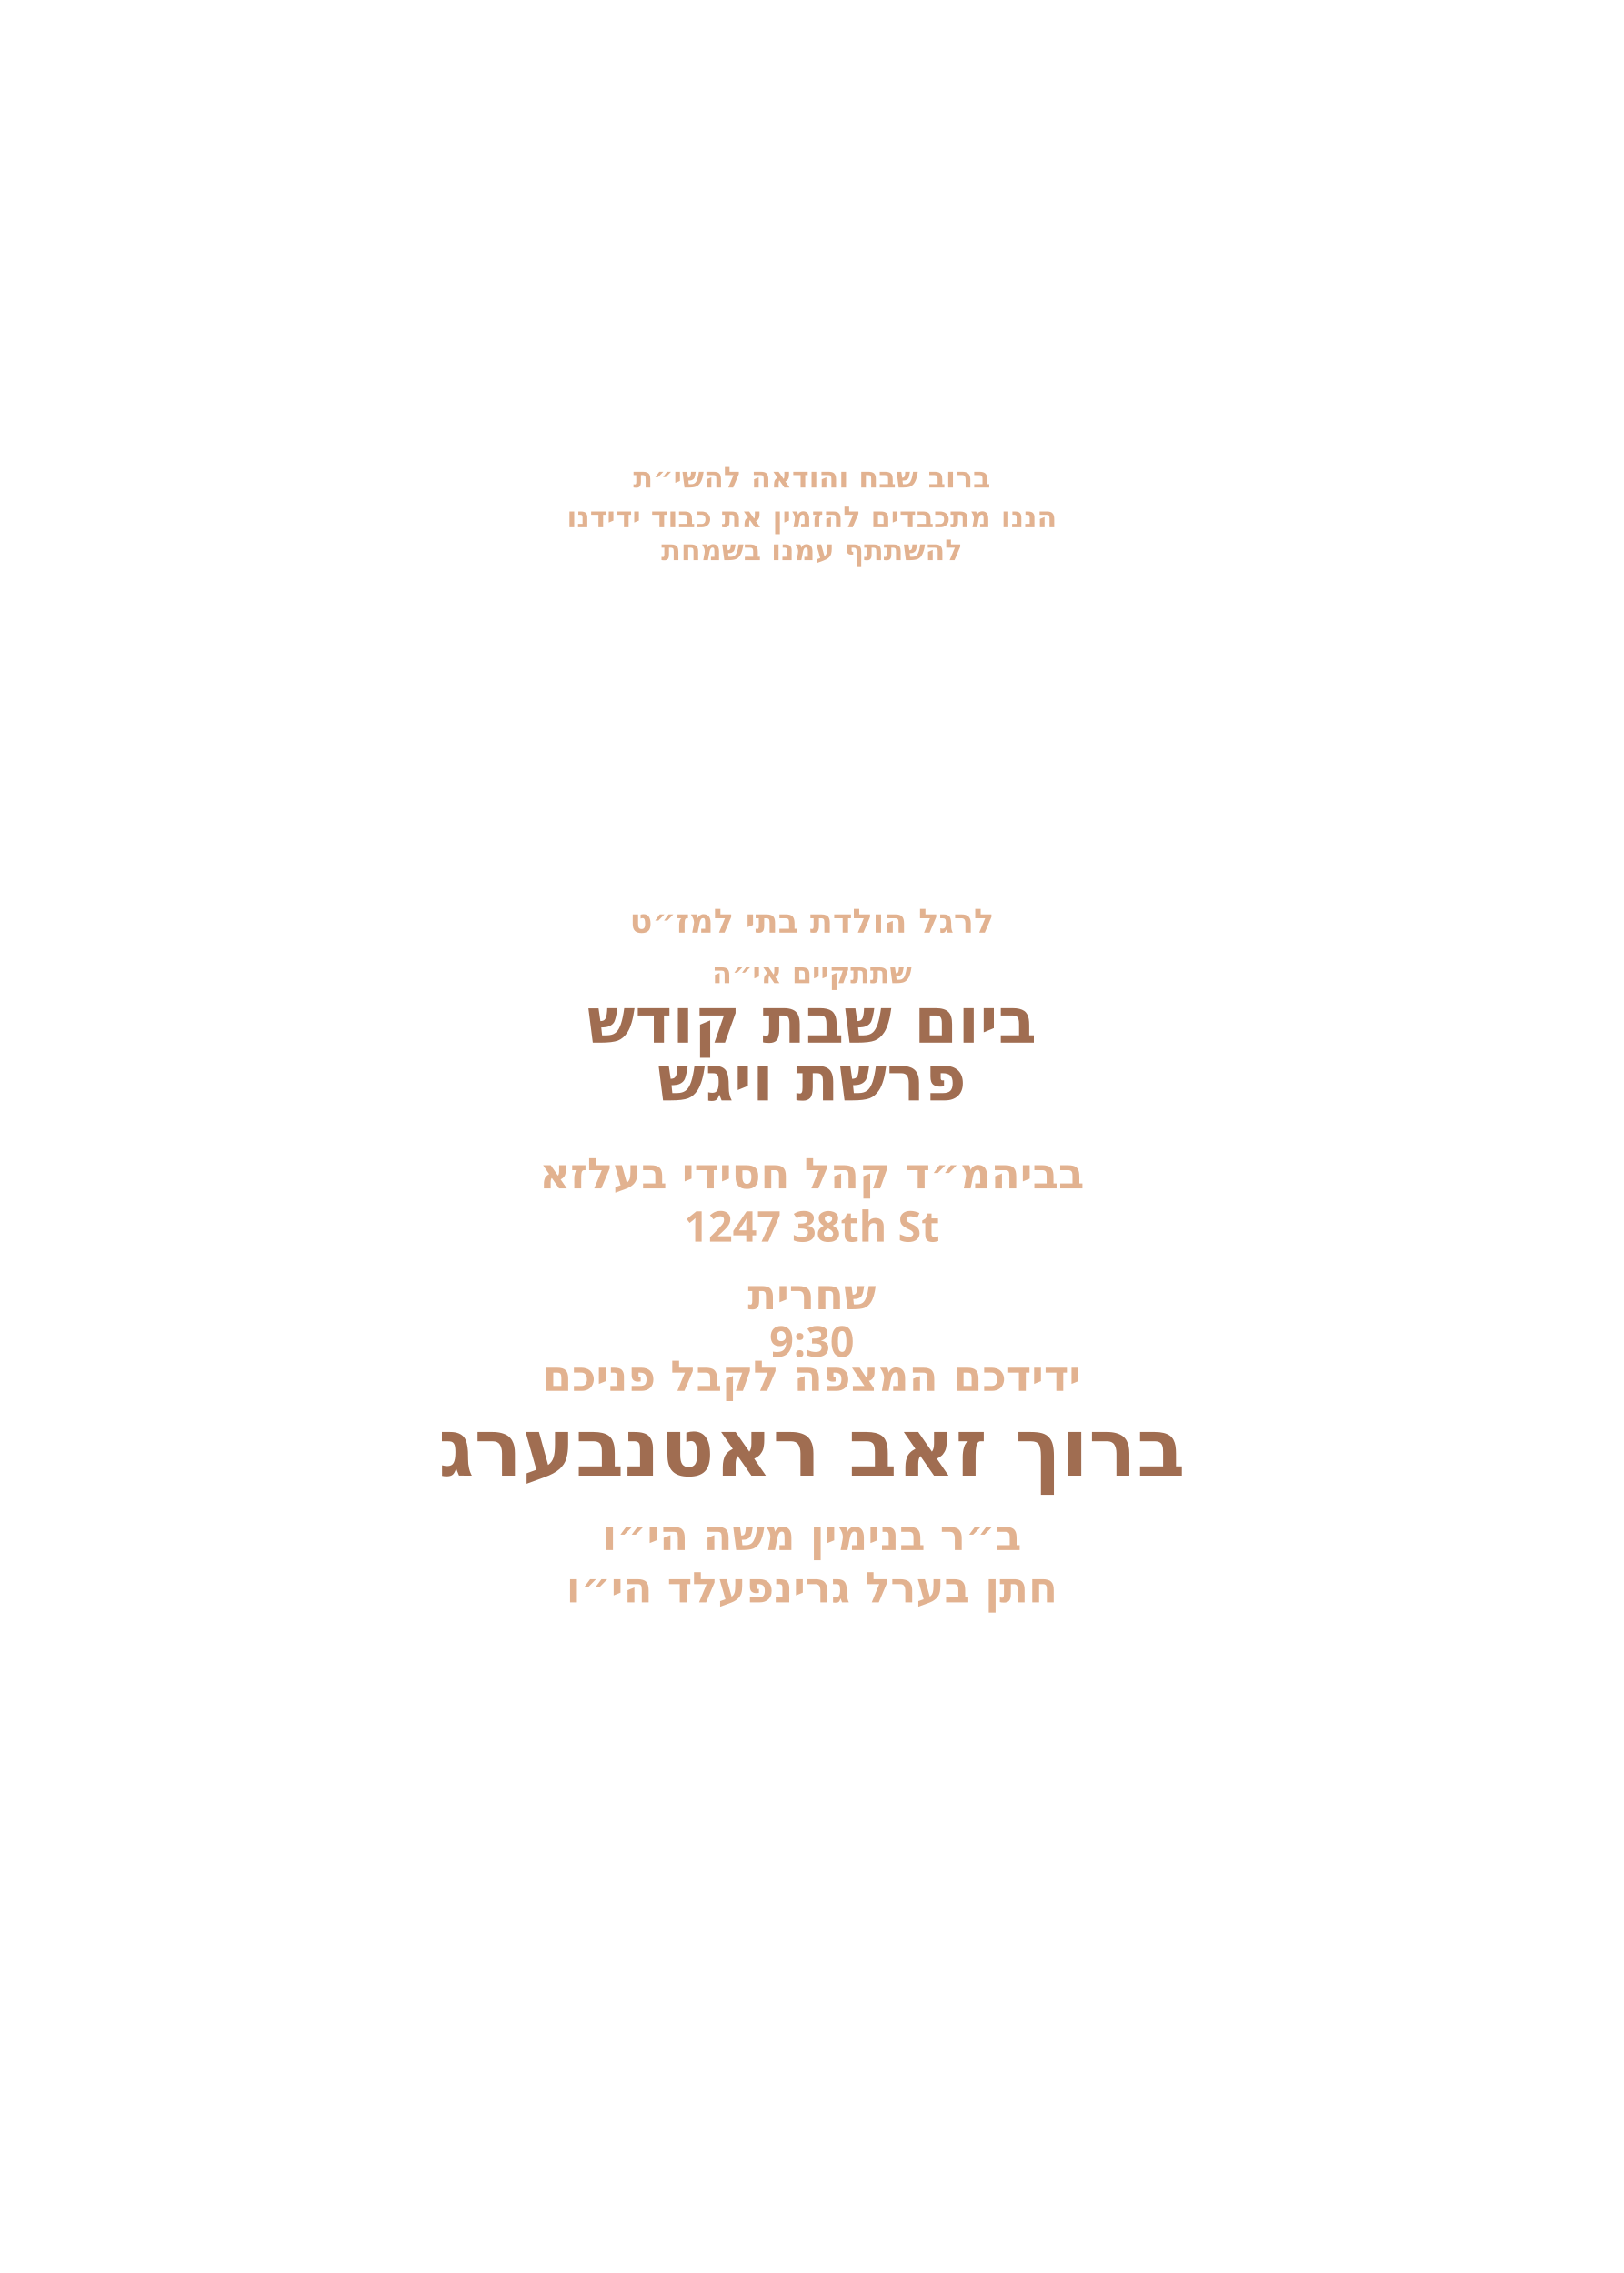
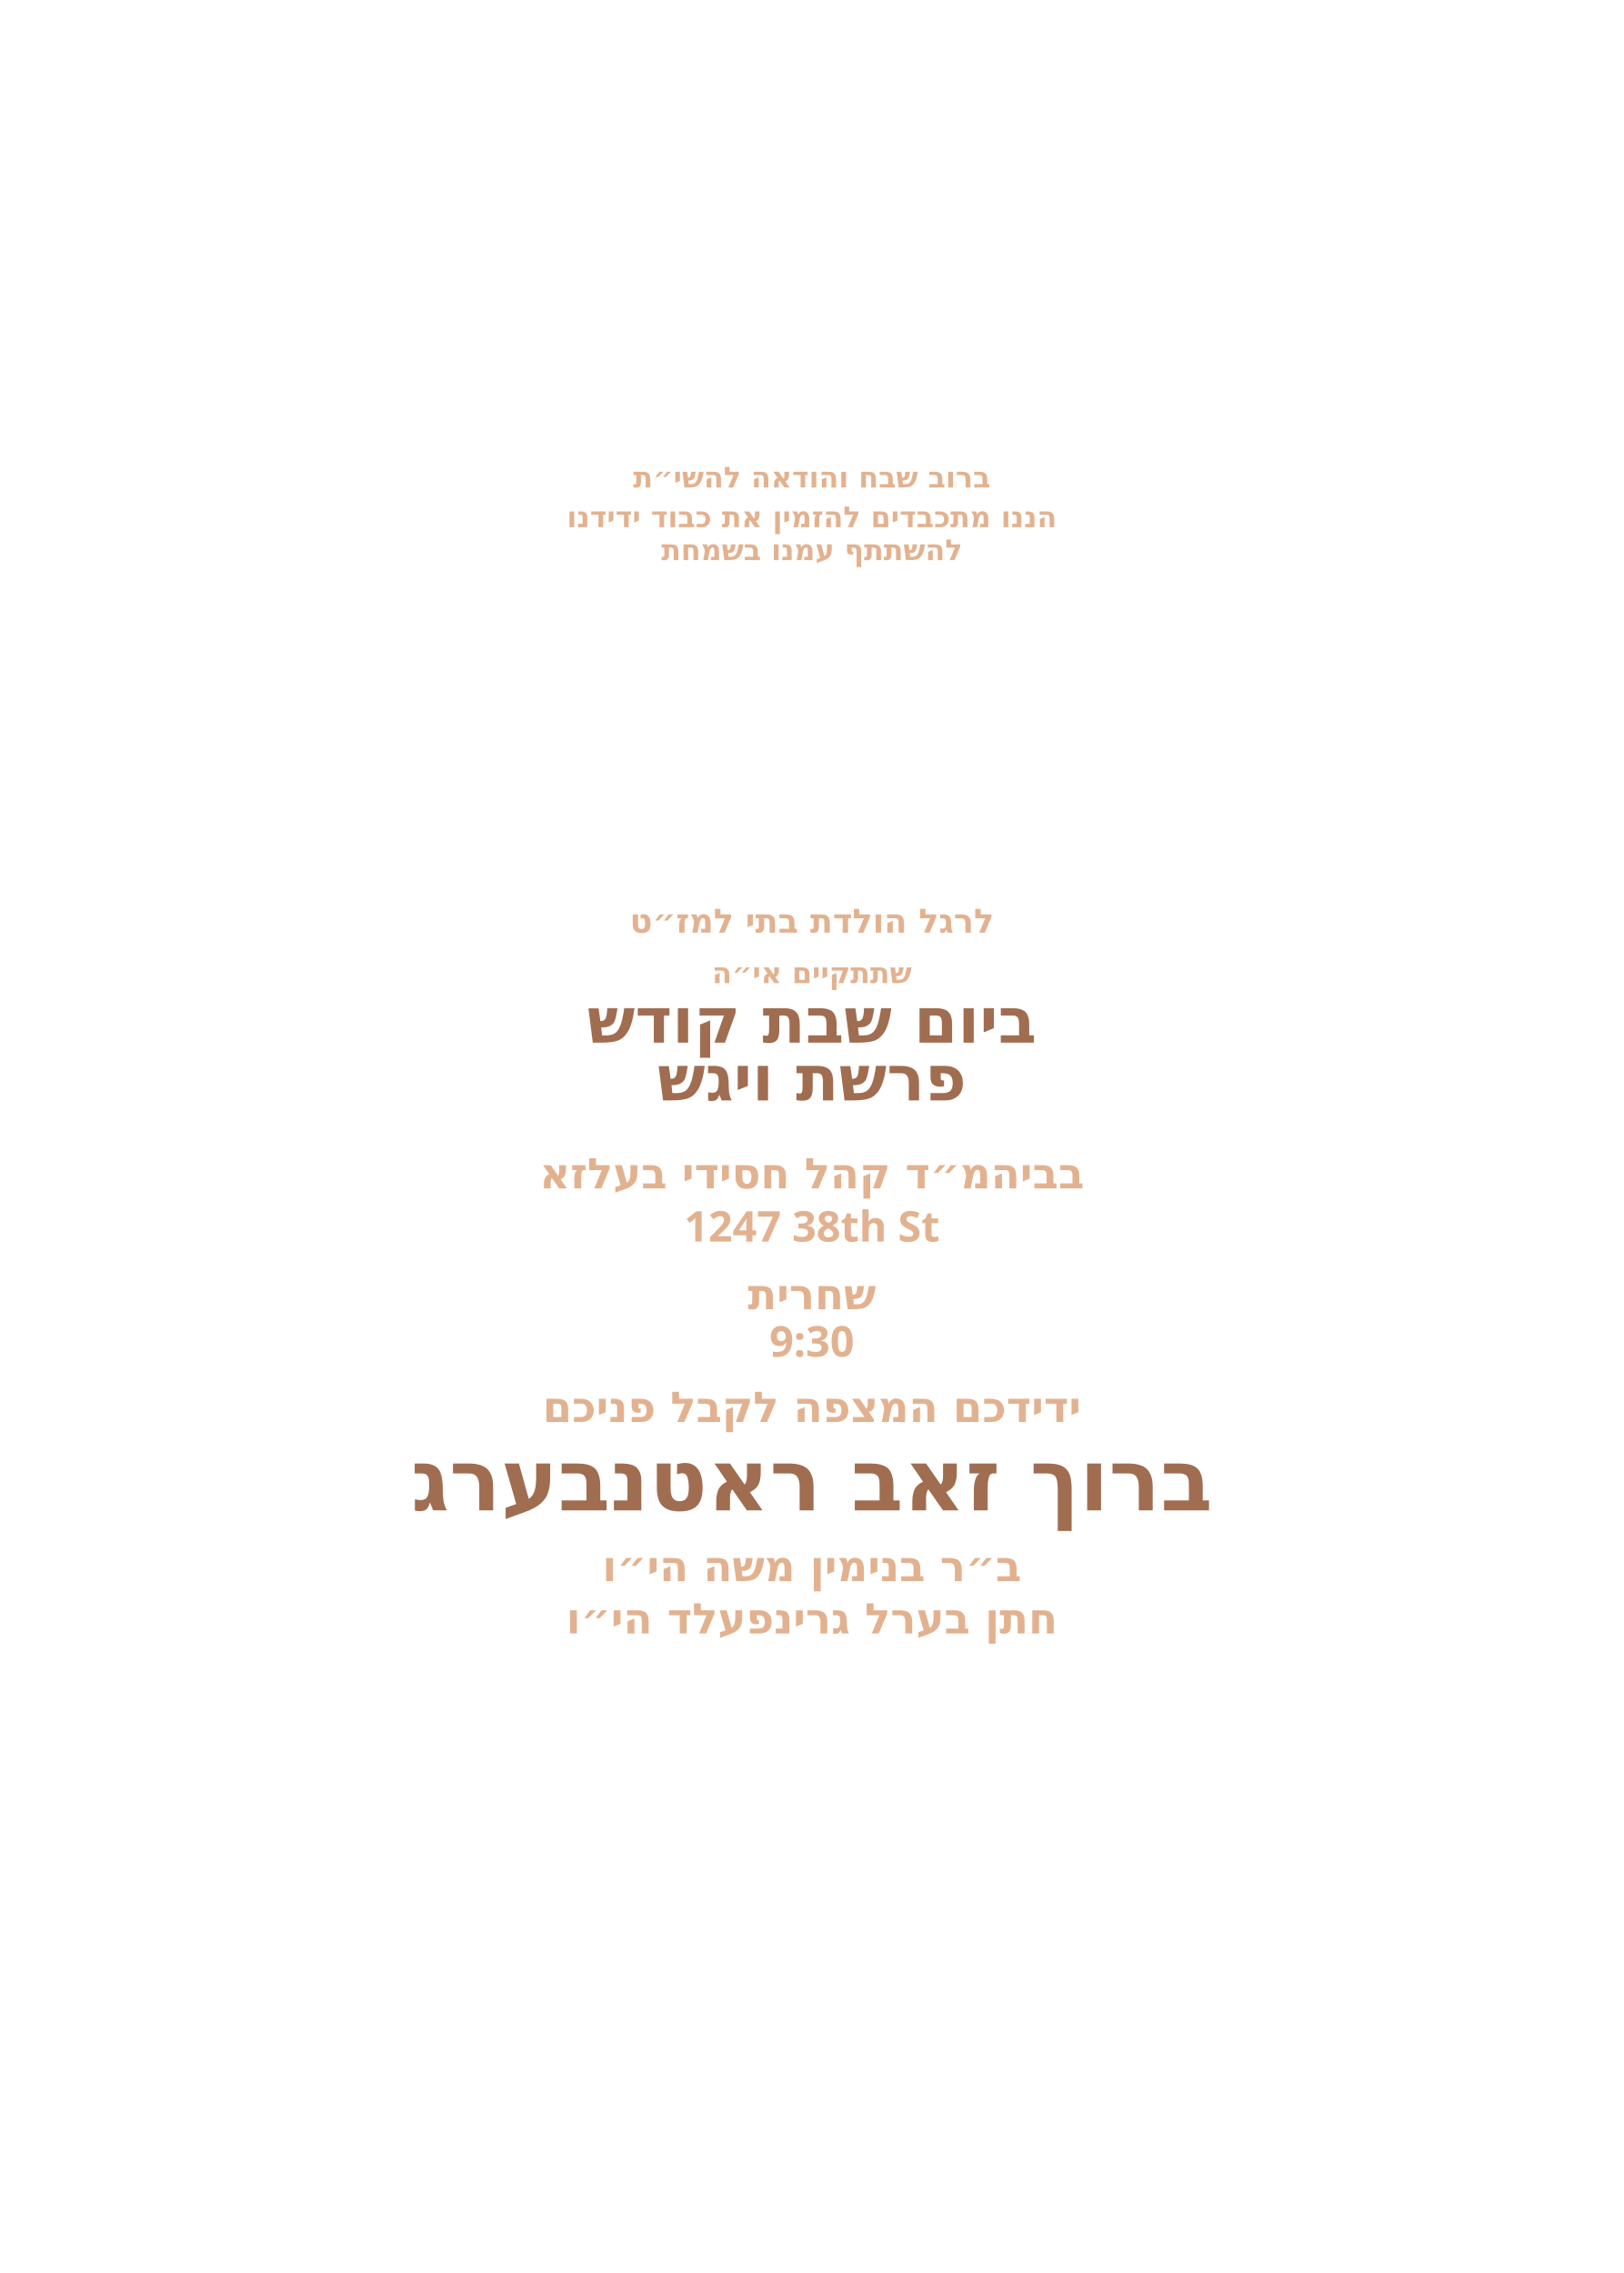
<svg xmlns="http://www.w3.org/2000/svg" id="Layer_1" data-name="Layer 1" viewBox="0 0 360 504">
  <g id="line_0">
-     <text transform="translate(180 108.1)" fill="#e2b290" font-family="Heebo" font-size="6.4" font-weight="748" text-anchor="middle">
+     <text transform="translate(180 108.1)" fill="#e2b290" font-family="Heebo" font-size="6.4" font-weight="600" text-anchor="middle">
      <tspan x="0" y="0">ברוב שבח והודאה להשי״ת</tspan>
    </text>
  </g>
  <g id="line_1">
-     <text transform="translate(180 116.9)" fill="#e2b290" font-family="Heebo" font-size="6.4" font-weight="748" text-anchor="middle">
+     <text transform="translate(180 116.9)" fill="#e2b290" font-family="Heebo" font-size="6.4" font-weight="600" text-anchor="middle">
      <tspan x="0" y="0">הננו מתכבדים להזמין את כבוד ידידנו</tspan>
    </text>
  </g>
  <g id="line_4">
-     <text transform="translate(180 218)" fill="#e2b290" font-family="Heebo" font-size="6.4" font-weight="748" text-anchor="middle">
+     <text transform="translate(180 218)" fill="#e2b290" font-family="Heebo" font-size="6.4" font-weight="600" text-anchor="middle">
      <tspan x="0" y="0">שתתקיים אי״ה</tspan>
    </text>
  </g>
  <g id="line_3">
-     <text transform="translate(180 206.8)" fill="#e2b290" font-family="Heebo" font-size="7.4" font-weight="748" text-anchor="middle">
+     <text transform="translate(180 206.8)" fill="#e2b290" font-family="Heebo" font-size="7.4" font-weight="600" text-anchor="middle">
      <tspan x="0" y="0">לרגל הולדת בתי למז״ט</tspan>
    </text>
  </g>
  <g id="line_2">
-     <text transform="translate(180 124.2)" fill="#e2b290" font-family="Heebo" font-size="6.4" font-weight="748" text-anchor="middle">
+     <text transform="translate(180 124.2)" fill="#e2b290" font-family="Heebo" font-size="6.4" font-weight="600" text-anchor="middle">
      <tspan x="0" y="0">להשתתף עמנו בשמחת</tspan>
    </text>
  </g>
  <g id="day*">
    <text transform="translate(180 231.2)" fill="#a06d51" font-family="Heebo" font-size="14" font-weight="748" text-anchor="middle">
      <tspan x="0" y="0">ביום שבת קודש</tspan>
    </text>
  </g>
  <g id="parasha*">
-     <text transform="translate(180 244)" fill="#a06d51" font-family="Heebo" font-size="14" font-weight="748" text-anchor="middle">
+     <text transform="translate(180 244)" fill="#a06d51" font-family="Heebo" font-size="14" font-weight="800" text-anchor="middle">
      <tspan x="0" y="0">פרשת ויגש</tspan>
    </text>
  </g>
  <g id="location*">
    <text transform="translate(180 263.5)" fill="#e2b290" font-family="Heebo" font-size="9.4" font-weight="748" text-anchor="middle">
      <tspan x="0" y="0">בביהמ״ד קהל חסידי בעלזא</tspan>
    </text>
  </g>
  <g id="street*">
    <text transform="translate(180 275.3)" fill="#e2b290" font-family="Heebo" font-size="9.4" font-weight="748" text-anchor="middle">
      <tspan x="0" y="0">1247 38th St</tspan>
    </text>
  </g>
  <g id="shachrit_time*">
    <text transform="translate(180 290.3)" fill="#e2b290" font-family="Heebo" font-size="9.4" font-weight="748" text-anchor="middle">
      <tspan x="0" y="0">שחרית</tspan>
    </text>
  </g>
  <g id="greeting">
-     <text transform="translate(180 308.4)" fill="#e2b290" font-family="Heebo" font-size="9.4" font-weight="748" text-anchor="middle">
+     <text transform="translate(180 315.3)" fill="#e2b290" font-family="Heebo" font-size="9.4" font-weight="600" text-anchor="middle">
      <tspan x="0" y="0">ידידכם המצפה לקבל פניכם</tspan>
    </text>
  </g>
  <g id="shachrit_time_hour*">
-     <text transform="translate(180 300.8)" fill="#e2b290" font-family="Heebo" font-size="9.4" font-weight="748" text-anchor="middle">
+     <text transform="translate(180 300.8)" fill="#e2b290" font-family="Heebo" font-size="9.4" font-weight="600" text-anchor="middle">
      <tspan x="0" y="0">9:30</tspan>
    </text>
  </g>
  <g id="host_name*">
-     <text transform="translate(180 327.2)" fill="#a06d51" font-family="Heebo" font-size="17.7" font-weight="748" text-anchor="middle">
+     <text transform="translate(180 334.9)" fill="#a06d51" font-family="Heebo" font-size="19" font-weight="800" text-anchor="middle">
      <tspan x="0" y="0">ברוך זאב ראטנבערג</tspan>
    </text>
  </g>
  <g id="father_name_2*">
-     <text transform="translate(180 355.3)" fill="#e2b290" font-family="Heebo" font-size="9.4" font-weight="748" text-anchor="middle">
+     <text transform="translate(180 362.2)" fill="#e2b290" font-family="Heebo" font-size="9.4" font-weight="600" text-anchor="middle">
      <tspan x="0" y="0">חתן בערל גרינפעלד הי״ו</tspan>
    </text>
  </g>
  <g id="father_name_1*">
-     <text transform="translate(180 343.7)" fill="#e2b290" font-family="Heebo" font-size="9.4" font-weight="748" text-anchor="middle">
+     <text transform="translate(180 350.6)" fill="#e2b290" font-family="Heebo" font-size="9.4" font-weight="600" text-anchor="middle">
      <tspan x="0" y="0">ב״ר בנימין משה הי״ו</tspan>
    </text>
  </g>
</svg>
